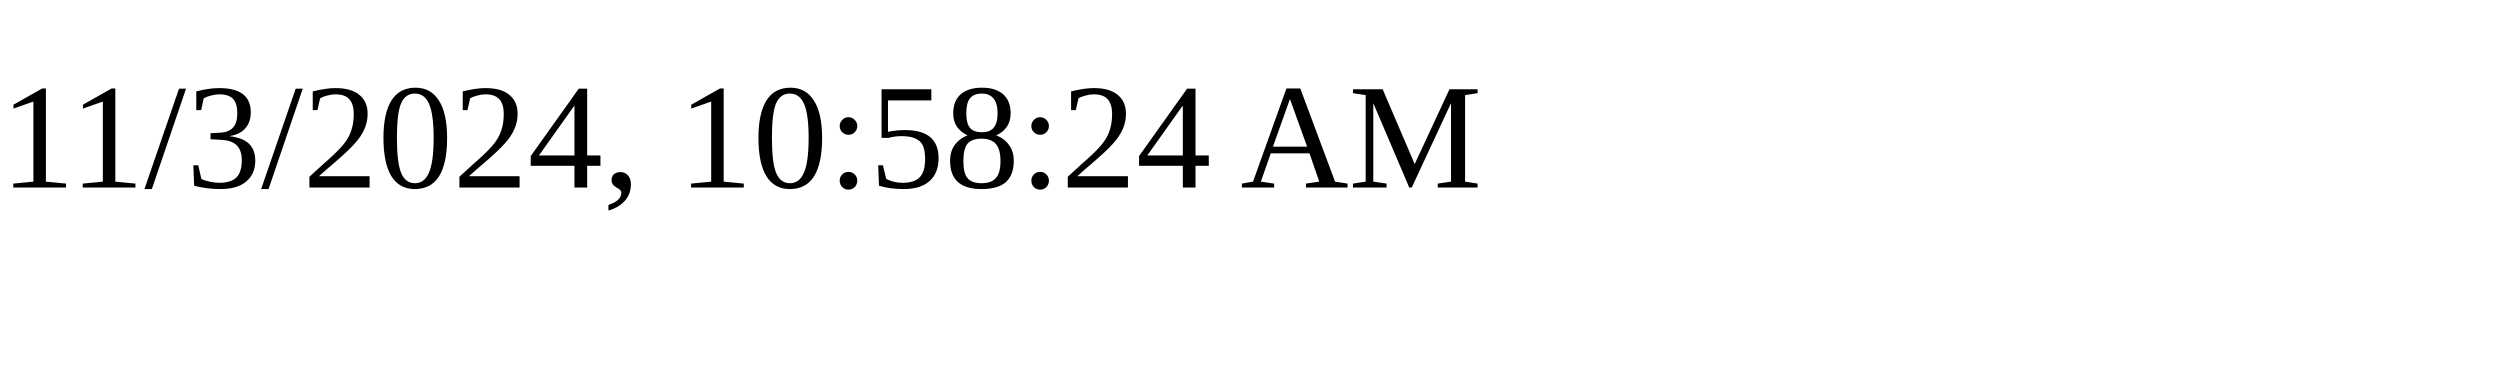
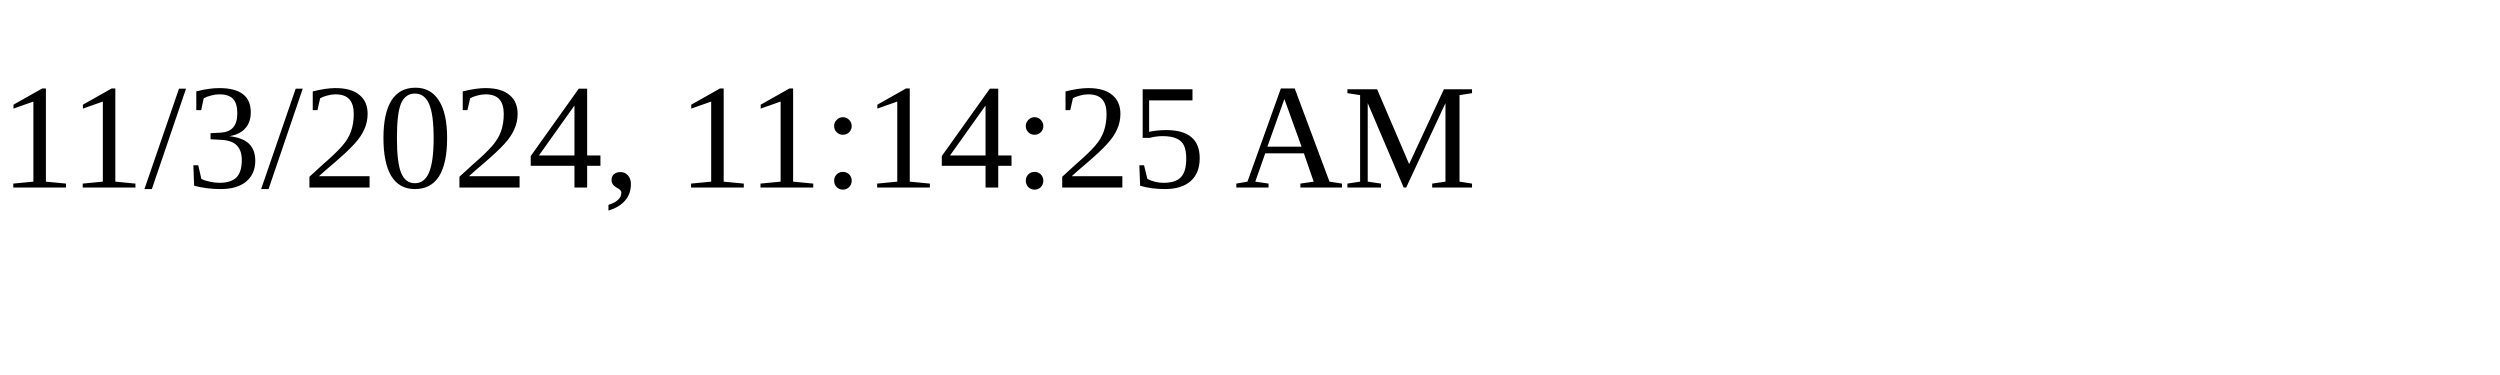
<svg xmlns="http://www.w3.org/2000/svg" height="30" width="200">
-   <text x="0" y="15">11/3/2024, 10:58:24 AM</text>
+   <text x="0" y="15">11/3/2024, 11:14:25 AM</text>
</svg>
